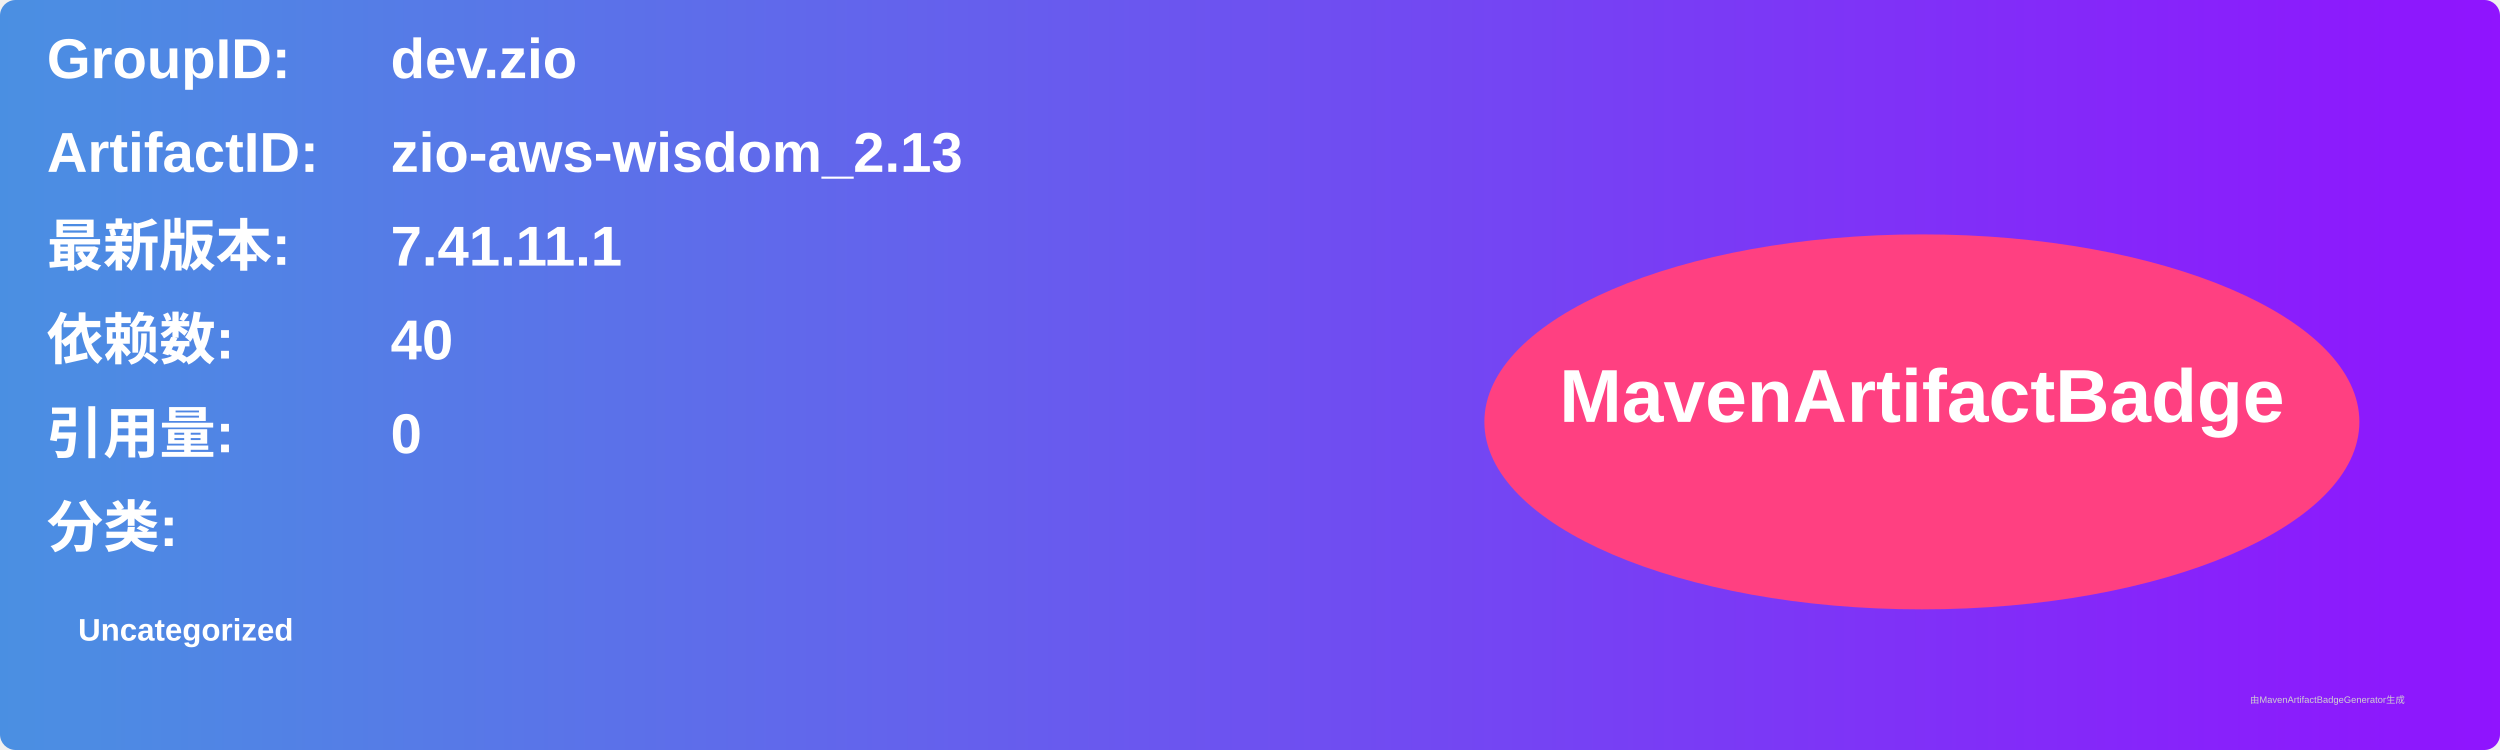
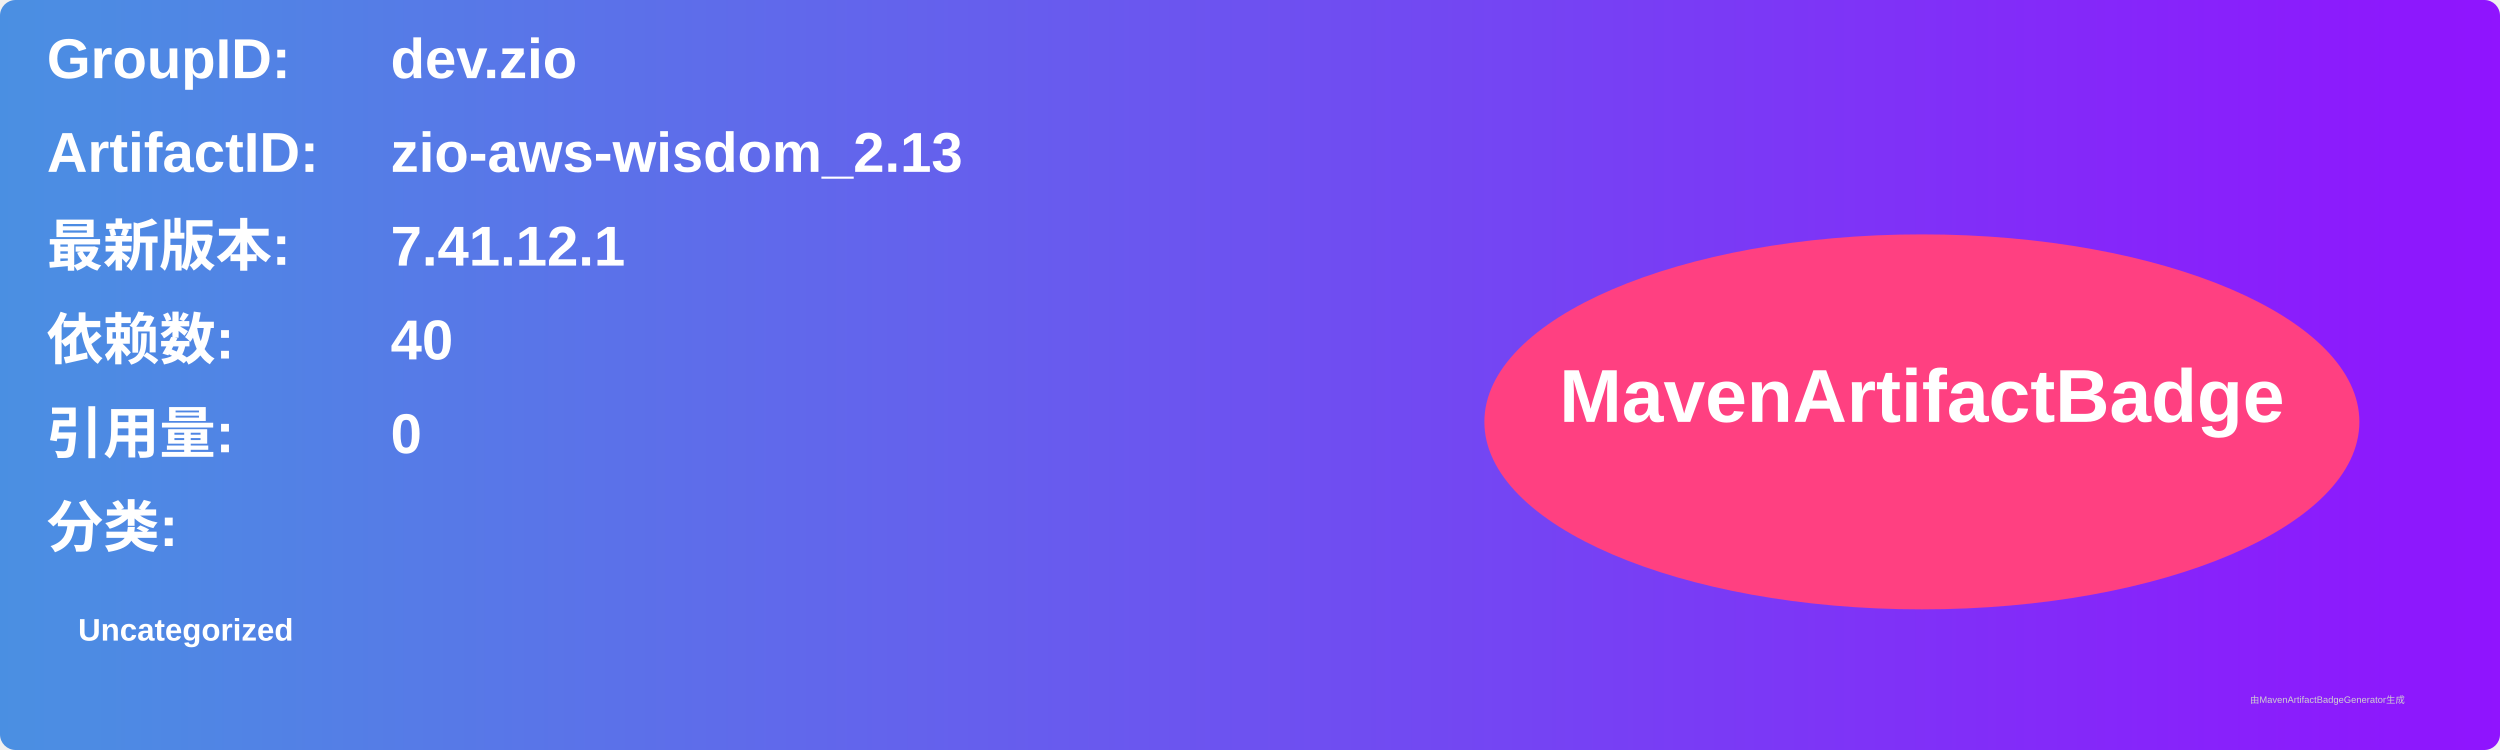
<svg xmlns="http://www.w3.org/2000/svg" width="800" height="240" viewBox="0 0 800 240">
  <linearGradient id="grad" x1="0%" y1="0%" x2="100%" y2="0%">
    <stop offset="0%" stop-color="#4a90e2" />
    <stop offset="100%" stop-color="#9013fe" />
  </linearGradient>
  <rect width="100%" height="100%" rx="5" ry="5" fill="url(#grad)" />
  <g transform="translate(15, 15)">
    <text x="0" y="10" font-family="Arial" font-size="18" fill="white" font-weight="bold" width="260">GroupID:</text>
    <text x="110" y="10" font-family="Arial" font-size="18" fill="white" font-weight="bold" width="460">dev.zio</text>
    <text x="0" y="40" font-family="Arial" font-size="18" fill="white" font-weight="bold" width="260">ArtifactID:</text>
    <text x="110" y="40" font-family="Arial" font-size="18" fill="white" font-weight="bold" width="460">zio-aws-wisdom_2.13</text>
    <text x="0" y="70" font-family="Arial" font-size="18" fill="white" font-weight="bold">最新版本:</text>
    <text x="110" y="70" font-family="Arial" font-size="18" fill="white" font-weight="bold">
-       <tspan font-weight="bold">7.41.11.1</tspan>
+       <tspan font-weight="bold">7.41.12.1</tspan>
    </text>
    <text x="0" y="100" font-family="Arial" font-size="18" fill="white" font-weight="bold">依赖数: </text>
    <text x="110" y="100" font-family="Arial" font-size="18" fill="white">
      <tspan font-weight="bold">40</tspan>
    </text>
    <text x="0" y="130" font-family="Arial" font-size="18" fill="white" font-weight="bold">引用量: </text>
    <text x="110" y="130" font-family="Arial" font-size="18" fill="white">
      <tspan font-weight="bold">0</tspan>
    </text>
    <text x="0" y="160" font-family="Arial" font-size="18" fill="white" font-weight="bold">分类:</text>
    <text x="10" y="190" font-family="Arial" font-size="10" fill="white">
      <tspan font-weight="bold">Uncategorized</tspan>
    </text>
    <ellipse cx="600" cy="120" rx="140" ry="60" fill="#ff4081" />
    <text x="600" y="120" text-anchor="middle" font-family="Arial" font-size="24" fill="white" font-weight="bold">MavenArtifactBadge</text>
  </g>
  <text x="720" y="225" font-family="Arial" font-size="3" fill="#d0d0d0">由MavenArtifactBadgeGenerator生成</text>
</svg>
